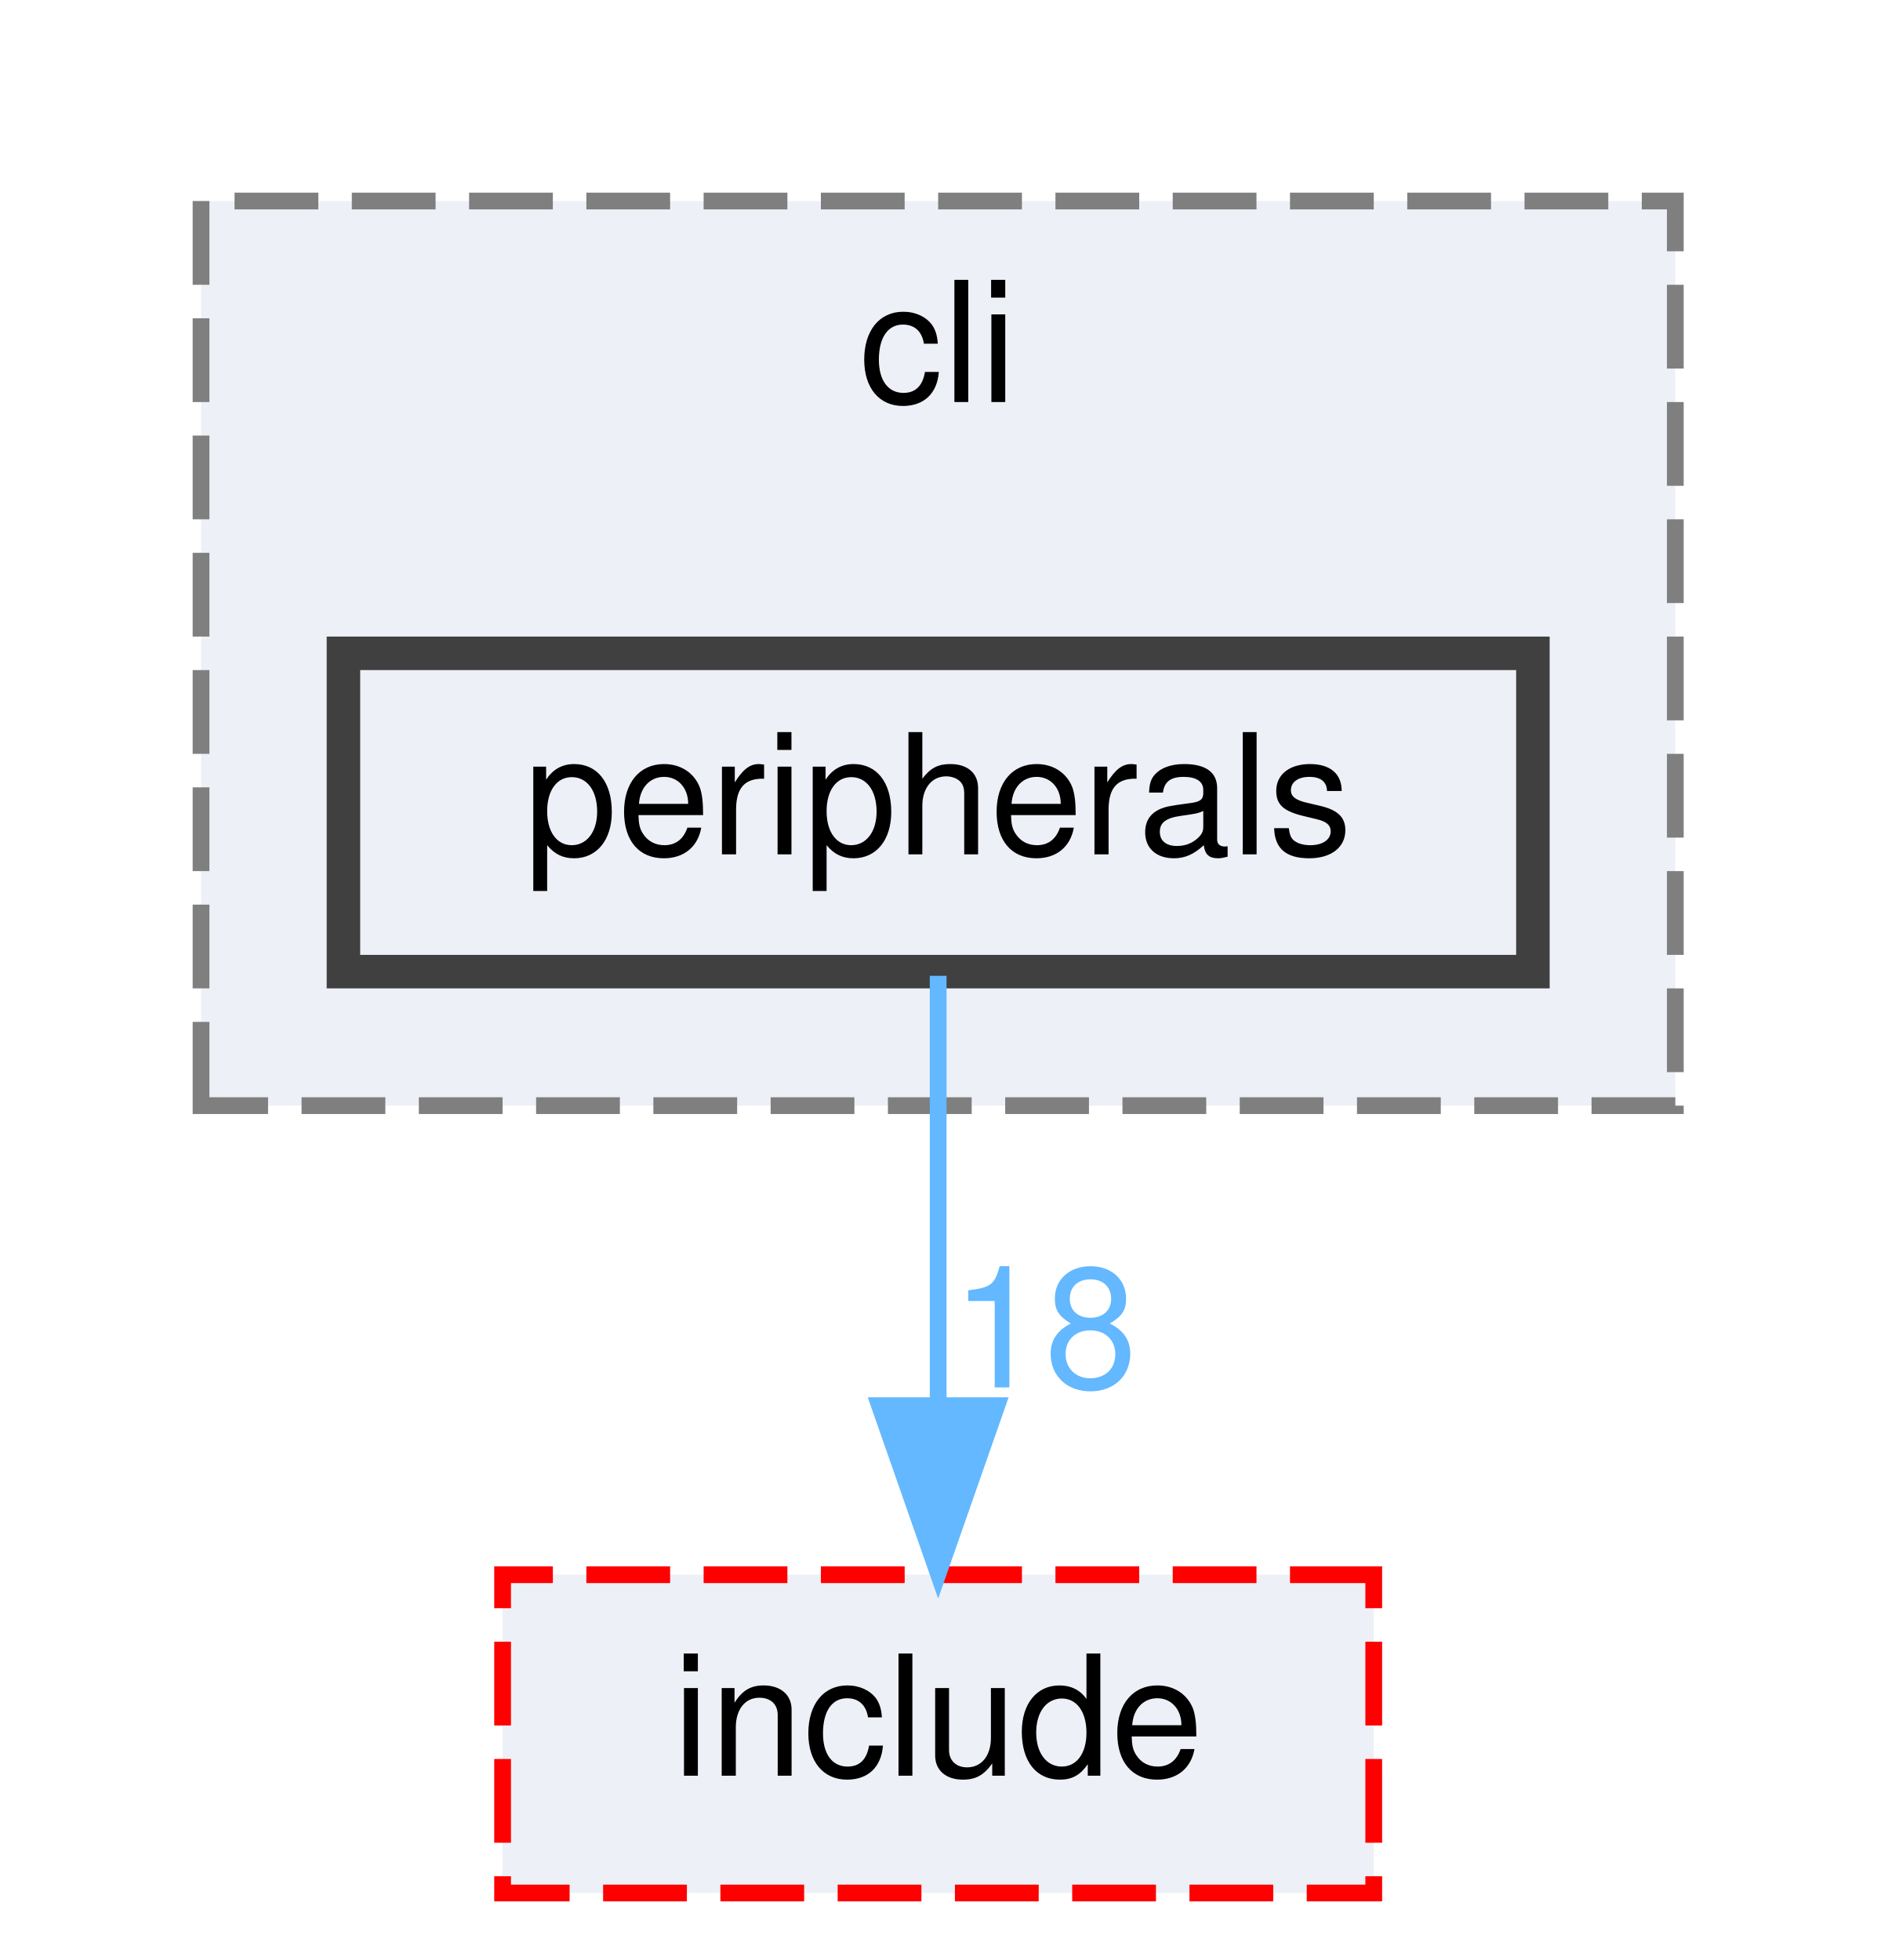
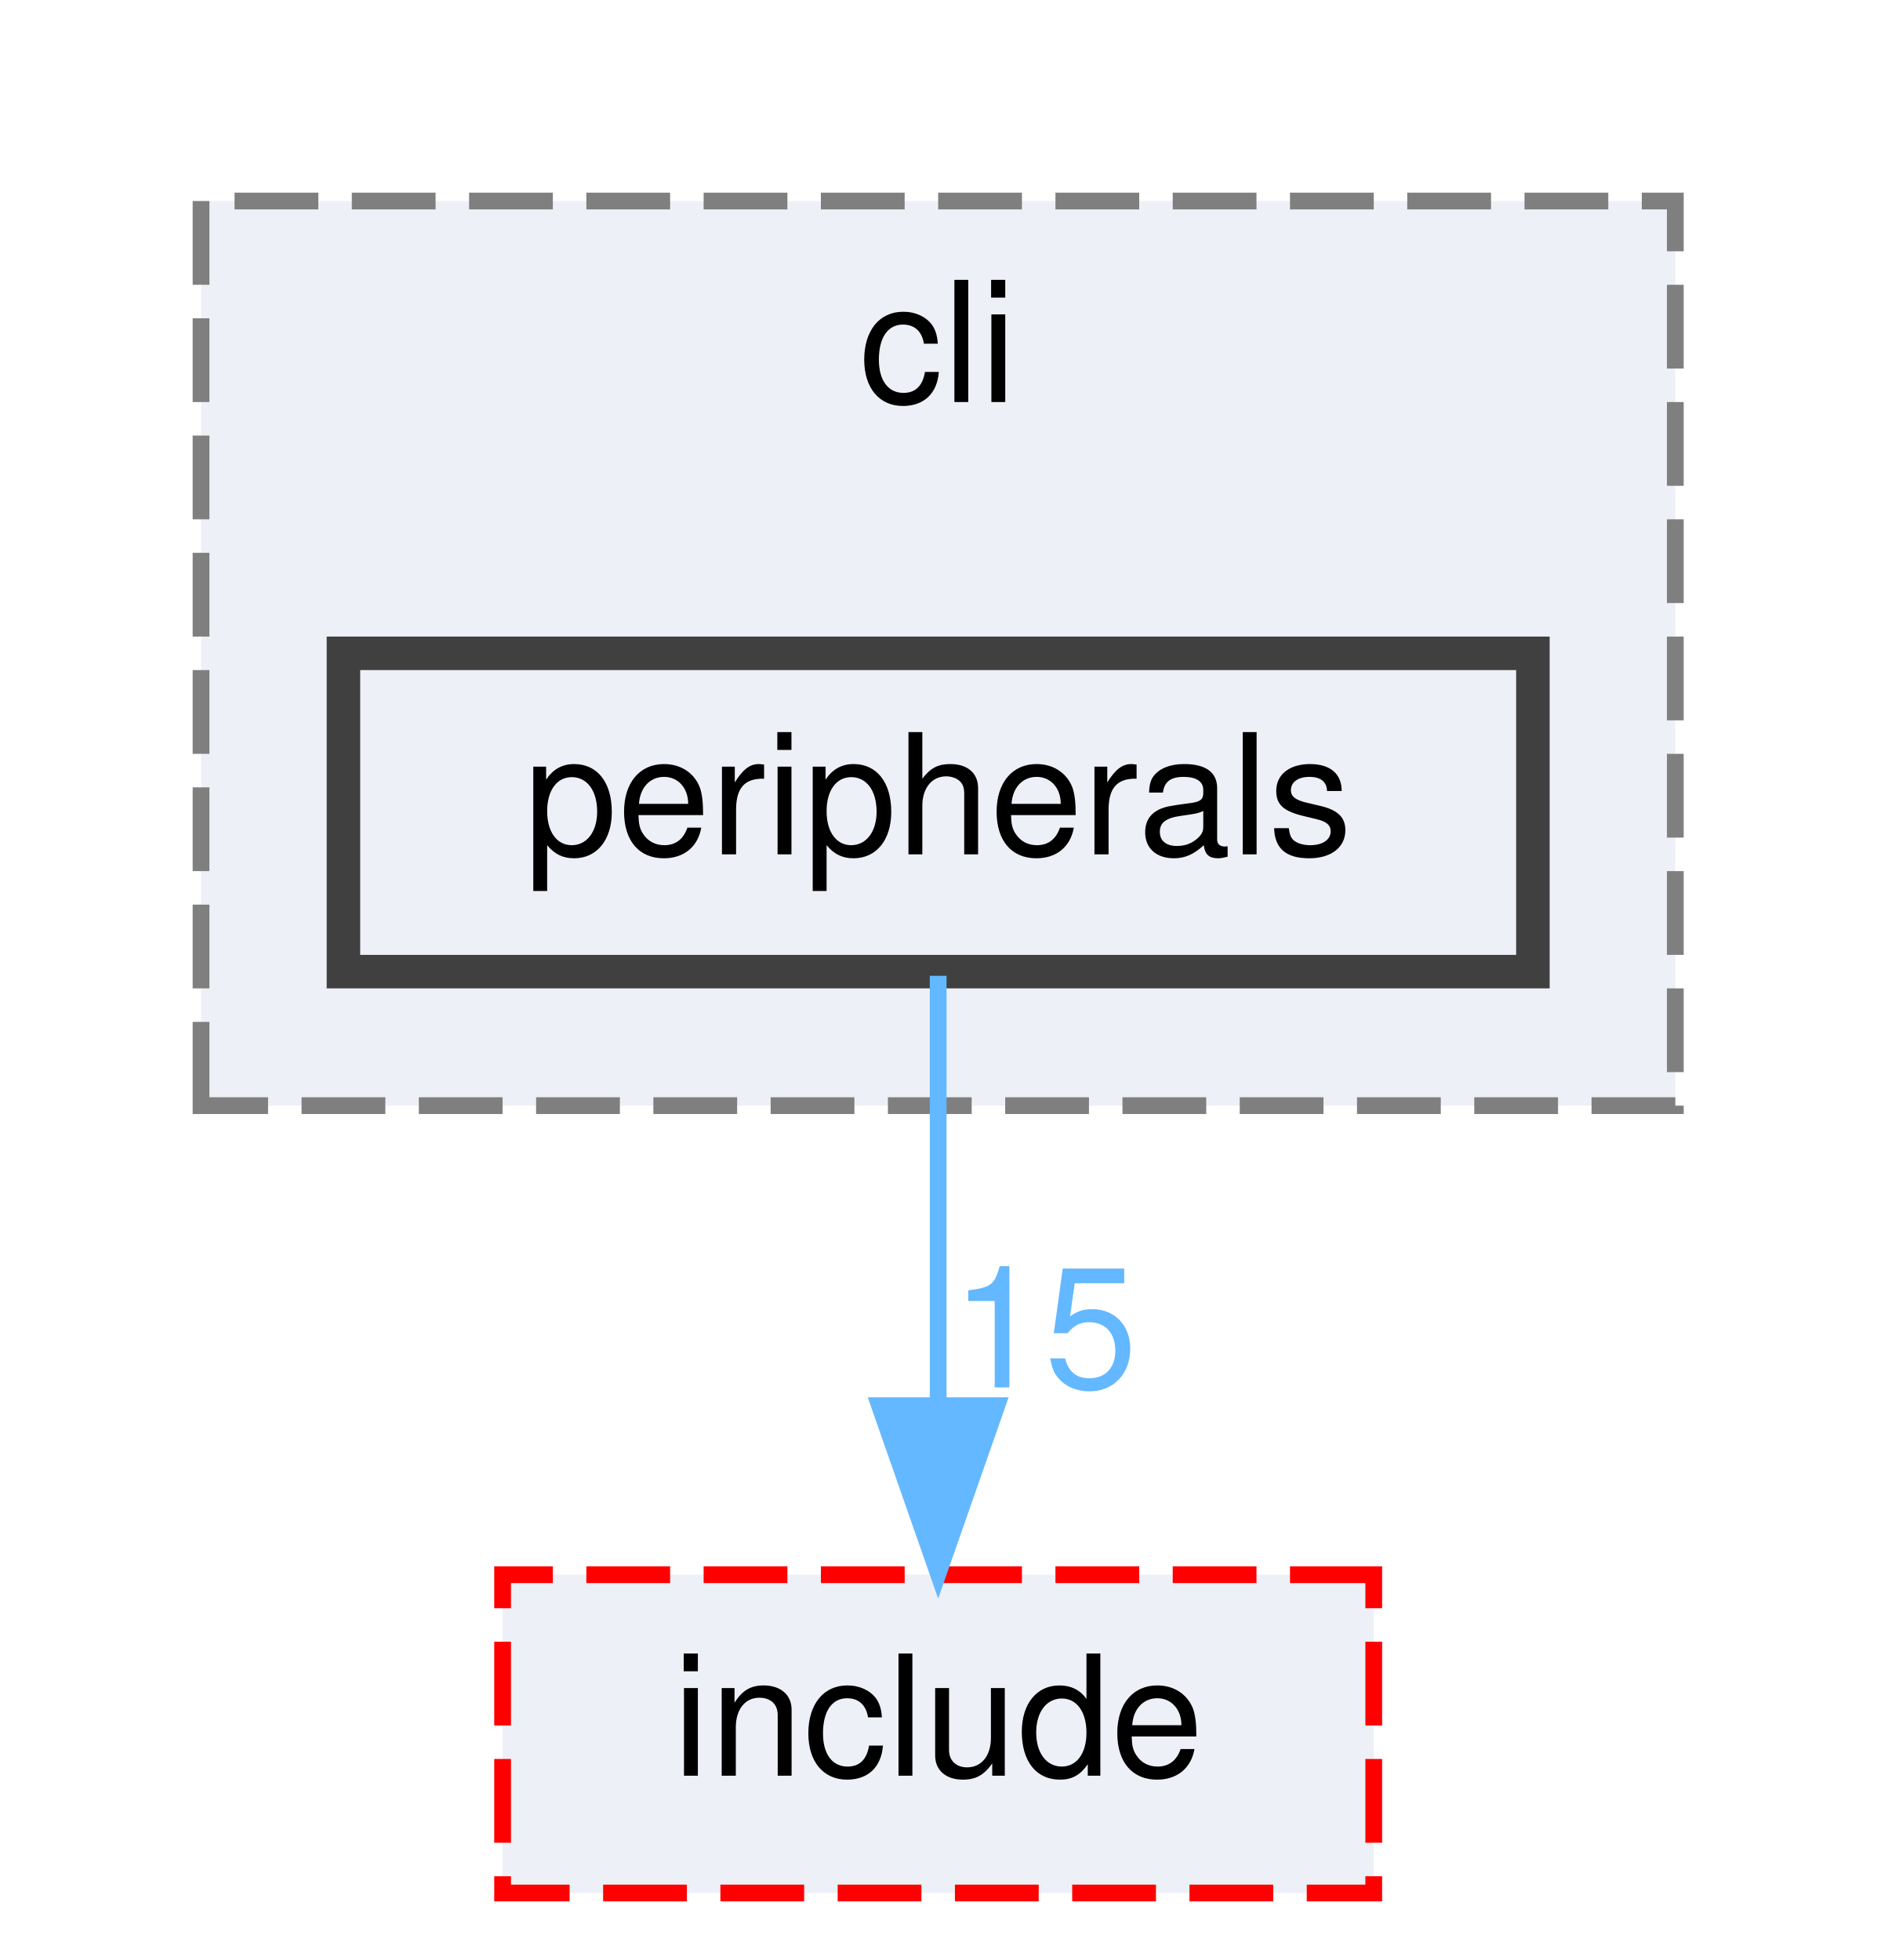
<svg xmlns="http://www.w3.org/2000/svg" xmlns:xlink="http://www.w3.org/1999/xlink" width="112pt" height="117pt" viewBox="0.00 0.00 112.00 117.00">
  <g id="graph0" class="graph" transform="scale(1 1) rotate(0) translate(4 113)">
    <g id="clust1" class="cluster">
      <g id="a_clust1">
        <a xlink:href="dir_8b21b1686340a4d26c57e3874d58ae0a.html" target="_top" xlink:title="cli">
          <polygon fill="#edf0f7" stroke="#7f7f7f" stroke-dasharray="5,2" points="8,-47 8,-101 96,-101 96,-47 8,-47" />
          <text text-anchor="middle" x="52" y="-89" font-family="Helvetica,sans-Serif" font-size="10.00">cli</text>
        </a>
      </g>
    </g>
    <g id="node1" class="node">
      <g id="a_node1">
        <a xlink:href="dir_18c4a8bcbab17c297273b4d35b91be79.html" target="_top" xlink:title="peripherals">
          <polygon fill="#edf0f7" stroke="#404040" stroke-width="2" points="87.5,-74 16.5,-74 16.5,-55 87.5,-55 87.5,-74" />
          <text text-anchor="middle" x="52" y="-62" font-family="Helvetica,sans-Serif" font-size="10.00">peripherals</text>
        </a>
      </g>
    </g>
    <g id="node2" class="node">
      <g id="a_node2">
        <a xlink:href="dir_d0384342543f67451a573d7221124c26.html" target="_top" xlink:title="include">
          <polygon fill="#edf0f7" stroke="red" stroke-dasharray="5,2" points="78,-19 26,-19 26,0 78,0 78,-19" />
          <text text-anchor="middle" x="52" y="-7" font-family="Helvetica,sans-Serif" font-size="10.00">include</text>
        </a>
      </g>
    </g>
    <g id="edge1" class="edge">
      <path fill="none" stroke="#63b8ff" d="M52,-54.75C52,-47.8 52,-37.85 52,-29.13" />
      <polygon fill="#63b8ff" stroke="#63b8ff" points="55.5,-29.09 52,-19.09 48.5,-29.09 55.5,-29.09" />
      <g id="a_edge1-headlabel">
-         <a xlink:href="dir_000013_000008.html" target="_top" xlink:title="18">
-           <text text-anchor="middle" x="58.34" y="-30.18" font-family="Helvetica,sans-Serif" font-size="10.00" fill="#63b8ff">18</text>
+         <a xlink:href="dir_000013_000008.html" target="_top" xlink:title="15">
+           <text text-anchor="middle" x="58.34" y="-30.18" font-family="Helvetica,sans-Serif" font-size="10.00" fill="#63b8ff">15</text>
        </a>
      </g>
    </g>
  </g>
</svg>
